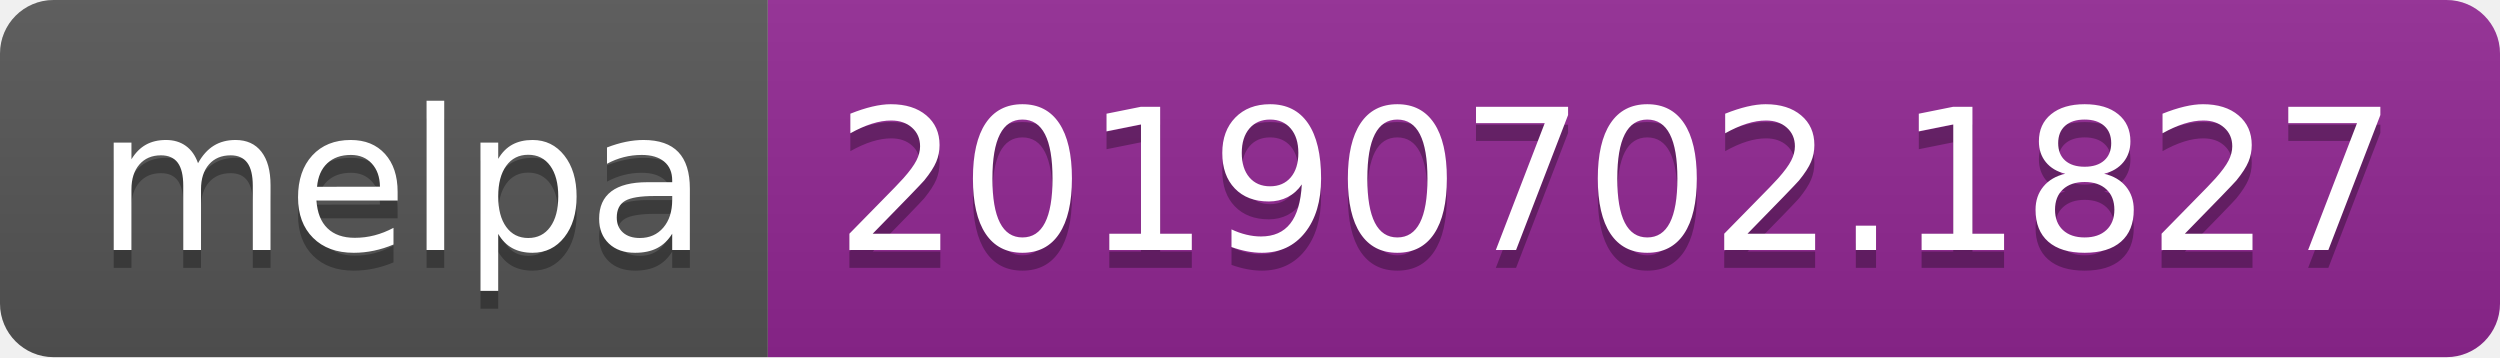
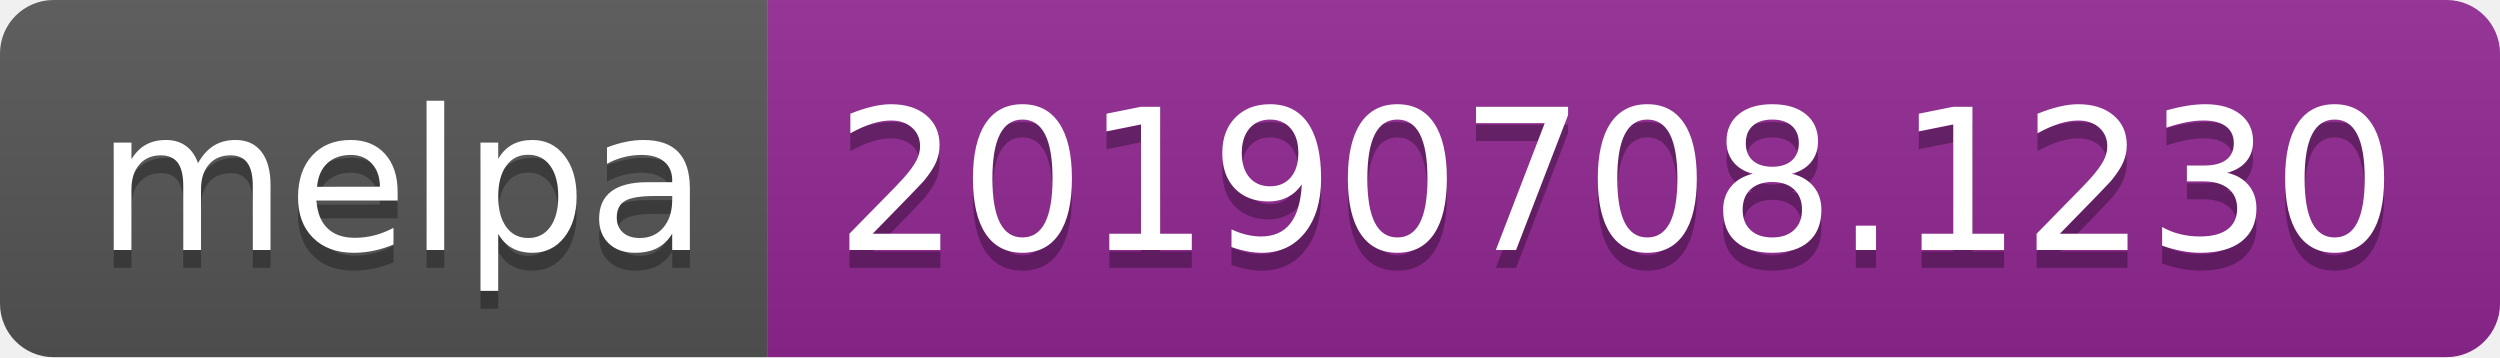
<svg xmlns="http://www.w3.org/2000/svg" width="140" height="20">
  <linearGradient id="b" x2="0" y2="100%">
    <stop offset="0" stop-color="#bbb" stop-opacity=".1" />
    <stop offset="1" stop-opacity=".1" />
  </linearGradient>
  <clipPath id="a">
    <rect width="140" height="20" rx="3" fill="#fff" />
  </clipPath>
  <g clip-path="url(#a)">
    <path fill="#555" d="M0 0h43v20H0z" />
    <path fill="#922793" d="M43 0h97v20H43z" />
    <path fill="url(#b)" d="M0 0h140v20H0z" />
  </g>
  <g fill="#fff" text-anchor="middle" font-family="DejaVu Sans,Verdana,Geneva,sans-serif" font-size="110">
    <text x="225" y="150" fill="#010101" fill-opacity=".3" transform="scale(.1)" textLength="330">melpa</text>
    <text x="225" y="140" transform="scale(.1)" textLength="330">melpa</text>
-     <text x="905" y="150" fill="#010101" fill-opacity=".3" transform="scale(.1)" textLength="870">20190702.1827</text>
-     <text x="905" y="140" transform="scale(.1)" textLength="870">20190702.1827</text>
+     <text x="905" y="150" fill="#010101" fill-opacity=".3" transform="scale(.1)" textLength="870">20190708.1230</text>
+     <text x="905" y="140" transform="scale(.1)" textLength="870">20190708.1230</text>
  </g>
</svg>
